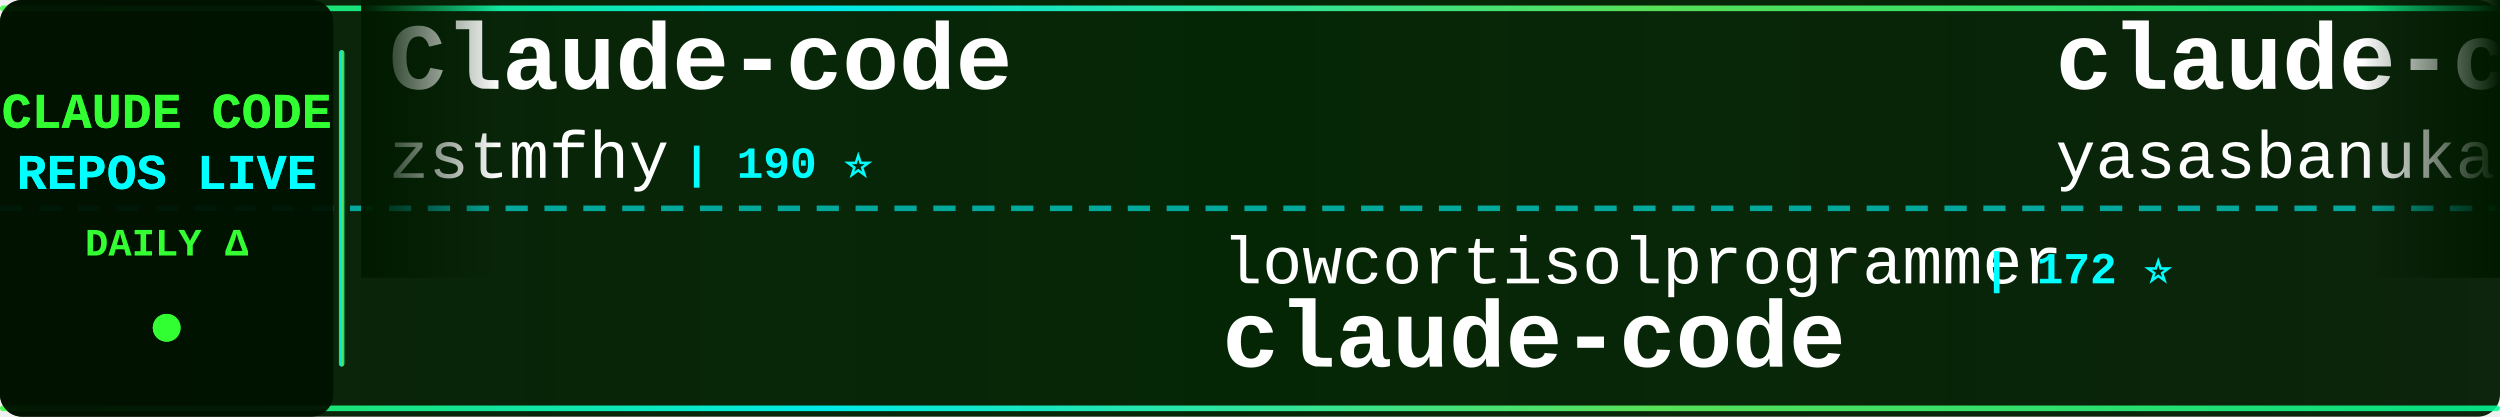
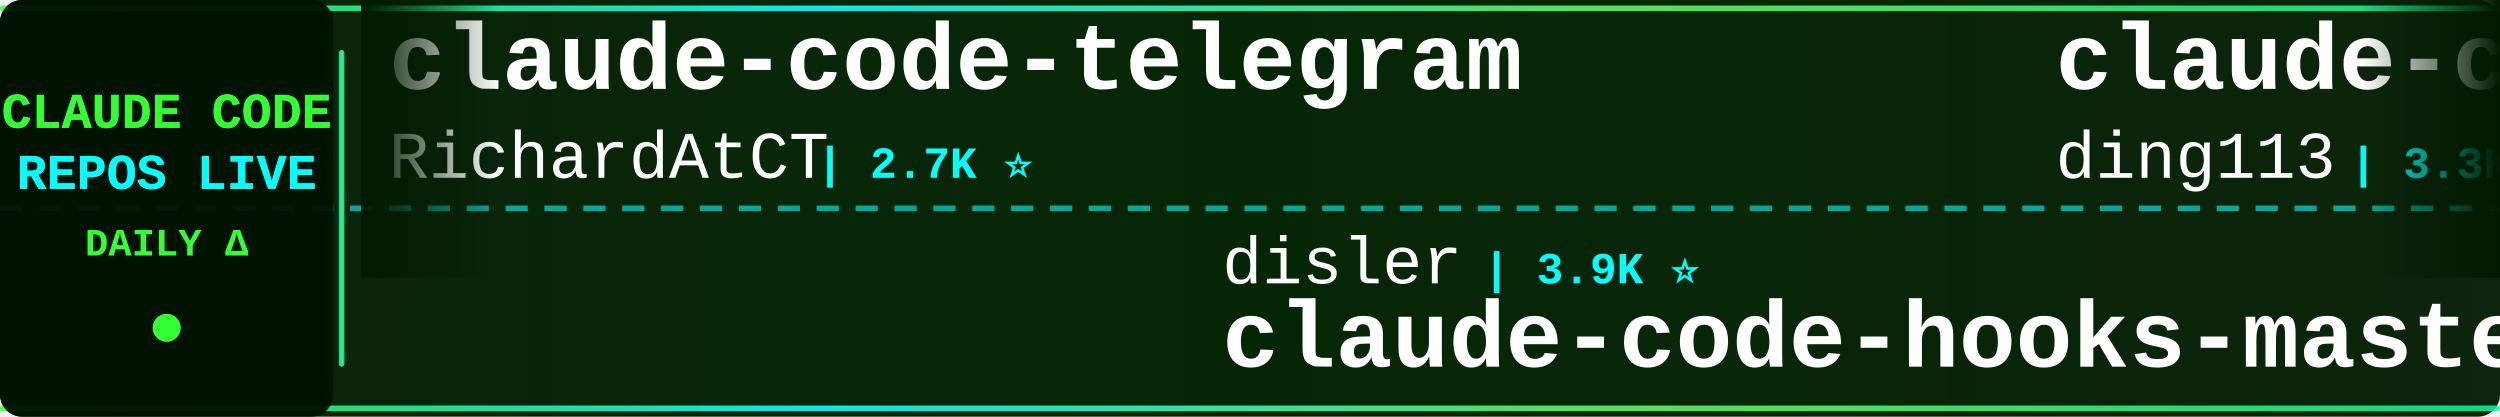
<svg xmlns="http://www.w3.org/2000/svg" width="900" height="150">
  <defs>
    <linearGradient id="tickerBg" x1="0%" y1="0%" x2="100%" y2="0%">
      <stop offset="0%" style="stop-color:#001a00;stop-opacity:0.95" />
      <stop offset="50%" style="stop-color:#002200;stop-opacity:0.98" />
      <stop offset="100%" style="stop-color:#001a00;stop-opacity:0.95" />
    </linearGradient>
    <linearGradient id="borderGrad" x1="0%" y1="0%" x2="100%" y2="0%">
      <stop offset="0%" style="stop-color:#33ff33;stop-opacity:0.85">
        <animate attributeName="stop-opacity" values="0.85;1;0.85" dur="2s" repeatCount="indefinite" />
      </stop>
      <stop offset="33%" style="stop-color:#00ffff;stop-opacity:0.9">
        <animate attributeName="stop-opacity" values="0.9;1;0.9" dur="2.2s" repeatCount="indefinite" />
      </stop>
      <stop offset="66%" style="stop-color:#66ff66;stop-opacity:0.85">
        <animate attributeName="stop-opacity" values="0.85;1;0.85" dur="1.8s" repeatCount="indefinite" />
      </stop>
      <stop offset="100%" style="stop-color:#00ff99;stop-opacity:0.85">
        <animate attributeName="stop-opacity" values="0.85;1;0.85" dur="2s" repeatCount="indefinite" />
      </stop>
    </linearGradient>
    <filter id="textGlow">
      <feGaussianBlur stdDeviation="0.1" result="coloredBlur" />
      <feMerge>
        <feMergeNode in="coloredBlur" />
        <feMergeNode in="SourceGraphic" />
      </feMerge>
    </filter>
    <filter id="metricGlow">
      <feGaussianBlur stdDeviation="0.2" result="coloredBlur" />
      <feMerge>
        <feMergeNode in="coloredBlur" />
        <feMergeNode in="SourceGraphic" />
      </feMerge>
    </filter>
    <linearGradient id="leftFade" x1="0%" y1="0%" x2="100%" y2="0%">
      <stop offset="0%" style="stop-color:#001a00;stop-opacity:1" />
      <stop offset="100%" style="stop-color:#001a00;stop-opacity:0" />
    </linearGradient>
    <linearGradient id="rightFade" x1="0%" y1="0%" x2="100%" y2="0%">
      <stop offset="0%" style="stop-color:#001a00;stop-opacity:0" />
      <stop offset="100%" style="stop-color:#001a00;stop-opacity:1" />
    </linearGradient>
  </defs>
  <rect width="900" height="150" fill="url(#tickerBg)" rx="8" />
  <rect x="0" y="2" width="900" height="2" fill="url(#borderGrad)" rx="1" />
  <rect x="0" y="146" width="900" height="2" fill="url(#borderGrad)" rx="1" />
  <line x1="0" y1="75" x2="900" y2="75" stroke="#00ffff" stroke-width="2" stroke-dasharray="8 6" opacity="0.6" />
  <rect x="0" y="0" width="120" height="150" fill="#001100" opacity="0.95" rx="8" />
  <text x="60" y="46" font-family="'Courier New', monospace" font-size="18" font-weight="bold" fill="#33ff33" text-anchor="middle" filter="url(#textGlow)">
    CLAUDE CODE
  </text>
  <text x="60" y="68" font-family="'Courier New', monospace" font-size="18" font-weight="bold" fill="#00ffff" text-anchor="middle" filter="url(#textGlow)">
    REPOS LIVE
  </text>
  <text x="60" y="92" font-family="'Courier New', monospace" font-size="14" font-weight="bold" fill="#33ff33" text-anchor="middle">
    DAILY Δ
  </text>
  <circle cx="60" cy="118" r="5" fill="#33ff33" filter="url(#metricGlow)">
    <animate attributeName="r" values="4;6;4" dur="1.5s" repeatCount="indefinite" />
    <animate attributeName="opacity" values="0.6;1;0.6" dur="1.5s" repeatCount="indefinite" />
  </circle>
  <rect x="122" y="18" width="2" height="114" fill="url(#borderGrad)" rx="1" />
  <clipPath id="tickerClip">
    <rect x="130" y="0" width="770" height="150" />
  </clipPath>
  <g clip-path="url(#tickerClip)">
    <g id="tickerItems">
      <animateTransform attributeName="transform" attributeType="XML" type="translate" from="0 0" to="-3000 0" dur="54s" repeatCount="indefinite" />
      <g transform="translate(0, 0)">
-         <text x="140" y="32" font-family="'Courier New', monospace" font-size="34" font-weight="bold" fill="#ffffff">Claude-code</text>
-         <text x="140" y="64" font-family="'Courier New', monospace" font-size="24" font-weight="normal" fill="#ffffff" opacity="1.0">zstmfhy</text>
-         <text x="246" y="64" font-family="'Courier New', monospace" font-size="16" font-weight="bold" fill="#00ffff"> | 190 ⭐</text>
+         <text x="140" y="32" font-family="'Courier New', monospace" font-size="34" font-weight="bold" fill="#ffffff">claude-code-telegram</text>
+         <text x="140" y="64" font-family="'Courier New', monospace" font-size="24" font-weight="normal" fill="#ffffff" opacity="1.0">RichardAtCT</text>
+         <text x="294" y="64" font-family="'Courier New', monospace" font-size="16" font-weight="bold" fill="#00ffff"> | 2.7K ⭐</text>
      </g>
      <g transform="translate(300, 0)">
-         <text x="140" y="102" font-family="'Courier New', monospace" font-size="24" font-weight="normal" fill="#ffffff" opacity="1.0">lowcortisolprogrammer</text>
-         <text x="414" y="102" font-family="'Courier New', monospace" font-size="16" font-weight="bold" fill="#00ffff"> | 172 ⭐</text>
-         <text x="140" y="132" font-family="'Courier New', monospace" font-size="34" font-weight="bold" fill="#ffffff">claude-code</text>
+         <text x="140" y="102" font-family="'Courier New', monospace" font-size="24" font-weight="normal" fill="#ffffff" opacity="1.0">disler</text>
+         <text x="234" y="102" font-family="'Courier New', monospace" font-size="16" font-weight="bold" fill="#00ffff"> | 3.9K ⭐</text>
+         <text x="140" y="132" font-family="'Courier New', monospace" font-size="34" font-weight="bold" fill="#ffffff">claude-code-hooks-master...</text>
      </g>
      <g transform="translate(600, 0)">
-         <text x="140" y="32" font-family="'Courier New', monospace" font-size="34" font-weight="bold" fill="#ffffff">claude-code</text>
-         <text x="140" y="64" font-family="'Courier New', monospace" font-size="24" font-weight="normal" fill="#ffffff" opacity="1.0">yasasbanukaofficial</text>
-         <text x="390" y="64" font-family="'Courier New', monospace" font-size="16" font-weight="bold" fill="#00ffff"> | 3.9K ⭐</text>
+         <text x="140" y="32" font-family="'Courier New', monospace" font-size="34" font-weight="bold" fill="#ffffff">claude-code-hub</text>
+         <text x="140" y="64" font-family="'Courier New', monospace" font-size="24" font-weight="normal" fill="#ffffff" opacity="1.0">ding113</text>
+         <text x="246" y="64" font-family="'Courier New', monospace" font-size="16" font-weight="bold" fill="#00ffff"> | 3.3K ⭐</text>
      </g>
      <g transform="translate(900, 0)">
-         <text x="140" y="102" font-family="'Courier New', monospace" font-size="24" font-weight="normal" fill="#ffffff" opacity="1.0">multica-ai</text>
-         <text x="282" y="102" font-family="'Courier New', monospace" font-size="16" font-weight="bold" fill="#00ffff"> | 197.3K ⭐ +100</text>
-         <text x="140" y="132" font-family="'Courier New', monospace" font-size="34" font-weight="bold" fill="#ffffff">andrej-karpathy-skills</text>
+         <text x="140" y="102" font-family="'Courier New', monospace" font-size="24" font-weight="normal" fill="#ffffff" opacity="1.0">luyao618</text>
+         <text x="258" y="102" font-family="'Courier New', monospace" font-size="16" font-weight="bold" fill="#00ffff"> | 1.6K ⭐ +1</text>
+         <text x="140" y="132" font-family="'Courier New', monospace" font-size="34" font-weight="bold" fill="#ffffff">Claude-Code-Source-Study</text>
      </g>
      <g transform="translate(1200, 0)">
-         <text x="140" y="32" font-family="'Courier New', monospace" font-size="34" font-weight="bold" fill="#ffffff">claude-code-settings</text>
-         <text x="140" y="64" font-family="'Courier New', monospace" font-size="24" font-weight="normal" fill="#ffffff" opacity="1.0">feiskyer</text>
-         <text x="258" y="64" font-family="'Courier New', monospace" font-size="16" font-weight="bold" fill="#00ffff"> | 1.6K ⭐</text>
+         <text x="140" y="32" font-family="'Courier New', monospace" font-size="34" font-weight="bold" fill="#ffffff">claude-code-infrastructu...</text>
+         <text x="140" y="64" font-family="'Courier New', monospace" font-size="24" font-weight="normal" fill="#ffffff" opacity="1.0">diet103</text>
+         <text x="246" y="64" font-family="'Courier New', monospace" font-size="16" font-weight="bold" fill="#00ffff"> | 10.0K ⭐ +1</text>
      </g>
      <g transform="translate(1500, 0)">
+         <text x="140" y="102" font-family="'Courier New', monospace" font-size="24" font-weight="normal" fill="#ffffff" opacity="1.0">centminmod</text>
+         <text x="282" y="102" font-family="'Courier New', monospace" font-size="16" font-weight="bold" fill="#00ffff"> | 2.5K ⭐</text>
+         <text x="140" y="132" font-family="'Courier New', monospace" font-size="34" font-weight="bold" fill="#ffffff">my-claude-code-setup</text>
+       </g>
+       <g transform="translate(1800, 0)">
+         <text x="140" y="32" font-family="'Courier New', monospace" font-size="34" font-weight="bold" fill="#ffffff">Claude-Code-Game-Studios</text>
+         <text x="140" y="64" font-family="'Courier New', monospace" font-size="24" font-weight="normal" fill="#ffffff" opacity="1.0">Donchitos</text>
+         <text x="270" y="64" font-family="'Courier New', monospace" font-size="16" font-weight="bold" fill="#00ffff"> | 23.5K ⭐ +21</text>
+       </g>
+       <g transform="translate(2100, 0)">
+         <text x="140" y="102" font-family="'Courier New', monospace" font-size="24" font-weight="normal" fill="#ffffff" opacity="1.0">simonw</text>
+         <text x="234" y="102" font-family="'Courier New', monospace" font-size="16" font-weight="bold" fill="#00ffff"> | 1.6K ⭐</text>
+         <text x="140" y="132" font-family="'Courier New', monospace" font-size="34" font-weight="bold" fill="#ffffff">claude-code-transcripts</text>
+       </g>
+       <g transform="translate(2400, 0)">
+         <text x="140" y="32" font-family="'Courier New', monospace" font-size="34" font-weight="bold" fill="#ffffff">claude-code-action</text>
+         <text x="140" y="64" font-family="'Courier New', monospace" font-size="24" font-weight="normal" fill="#ffffff" opacity="1.0">anthropics</text>
+         <text x="282" y="64" font-family="'Courier New', monospace" font-size="16" font-weight="bold" fill="#00ffff"> | 8.5K ⭐ +2</text>
+       </g>
+       <g transform="translate(2700, 0)">
        <text x="140" y="102" font-family="'Courier New', monospace" font-size="24" font-weight="normal" fill="#ffffff" opacity="1.0">Yeachan-Heo</text>
-         <text x="294" y="102" font-family="'Courier New', monospace" font-size="16" font-weight="bold" fill="#00ffff"> | 38.1K ⭐ +10</text>
+         <text x="294" y="102" font-family="'Courier New', monospace" font-size="16" font-weight="bold" fill="#00ffff"> | 38.2K ⭐ +9</text>
        <text x="140" y="132" font-family="'Courier New', monospace" font-size="34" font-weight="bold" fill="#ffffff">oh-my-claudecode</text>
      </g>
-       <g transform="translate(1800, 0)">
-         <text x="140" y="32" font-family="'Courier New', monospace" font-size="34" font-weight="bold" fill="#ffffff">Auto-claude-code-researc...</text>
-         <text x="140" y="64" font-family="'Courier New', monospace" font-size="24" font-weight="normal" fill="#ffffff" opacity="1.0">wanshuiyin</text>
-         <text x="282" y="64" font-family="'Courier New', monospace" font-size="16" font-weight="bold" fill="#00ffff"> | 14.0K ⭐ +6</text>
-       </g>
-       <g transform="translate(2100, 0)">
-         <text x="140" y="102" font-family="'Courier New', monospace" font-size="24" font-weight="normal" fill="#ffffff" opacity="1.0">kodu-ai</text>
-         <text x="246" y="102" font-family="'Courier New', monospace" font-size="16" font-weight="bold" fill="#00ffff"> | 5.3K ⭐</text>
-         <text x="140" y="132" font-family="'Courier New', monospace" font-size="34" font-weight="bold" fill="#ffffff">claude-coder</text>
-       </g>
-       <g transform="translate(2400, 0)">
-         <text x="140" y="32" font-family="'Courier New', monospace" font-size="34" font-weight="bold" fill="#ffffff">claude-code-cli</text>
-         <text x="140" y="64" font-family="'Courier New', monospace" font-size="24" font-weight="normal" fill="#ffffff" opacity="1.0">huangserva</text>
-         <text x="282" y="64" font-family="'Courier New', monospace" font-size="16" font-weight="bold" fill="#00ffff"> | 621 ⭐</text>
-       </g>
-       <g transform="translate(2700, 0)">
-         <text x="140" y="102" font-family="'Courier New', monospace" font-size="24" font-weight="normal" fill="#ffffff" opacity="1.0">luyao618</text>
-         <text x="258" y="102" font-family="'Courier New', monospace" font-size="16" font-weight="bold" fill="#00ffff"> | 1.6K ⭐</text>
-         <text x="140" y="132" font-family="'Courier New', monospace" font-size="34" font-weight="bold" fill="#ffffff">Claude-Code-Source-Study</text>
-       </g>
      <g transform="translate(3000, 0)">
-         <text x="140" y="32" font-family="'Courier New', monospace" font-size="34" font-weight="bold" fill="#ffffff">Claude-code</text>
-         <text x="140" y="64" font-family="'Courier New', monospace" font-size="24" font-weight="normal" fill="#ffffff" opacity="1.0">zstmfhy</text>
-         <text x="246" y="64" font-family="'Courier New', monospace" font-size="16" font-weight="bold" fill="#00ffff"> | 190 ⭐</text>
+         <text x="140" y="32" font-family="'Courier New', monospace" font-size="34" font-weight="bold" fill="#ffffff">claude-code-telegram</text>
+         <text x="140" y="64" font-family="'Courier New', monospace" font-size="24" font-weight="normal" fill="#ffffff" opacity="1.0">RichardAtCT</text>
+         <text x="294" y="64" font-family="'Courier New', monospace" font-size="16" font-weight="bold" fill="#00ffff"> | 2.7K ⭐</text>
      </g>
      <g transform="translate(3300, 0)">
-         <text x="140" y="102" font-family="'Courier New', monospace" font-size="24" font-weight="normal" fill="#ffffff" opacity="1.0">lowcortisolprogrammer</text>
-         <text x="414" y="102" font-family="'Courier New', monospace" font-size="16" font-weight="bold" fill="#00ffff"> | 172 ⭐</text>
-         <text x="140" y="132" font-family="'Courier New', monospace" font-size="34" font-weight="bold" fill="#ffffff">claude-code</text>
+         <text x="140" y="102" font-family="'Courier New', monospace" font-size="24" font-weight="normal" fill="#ffffff" opacity="1.0">disler</text>
+         <text x="234" y="102" font-family="'Courier New', monospace" font-size="16" font-weight="bold" fill="#00ffff"> | 3.9K ⭐</text>
+         <text x="140" y="132" font-family="'Courier New', monospace" font-size="34" font-weight="bold" fill="#ffffff">claude-code-hooks-master...</text>
      </g>
      <g transform="translate(3600, 0)">
-         <text x="140" y="32" font-family="'Courier New', monospace" font-size="34" font-weight="bold" fill="#ffffff">claude-code</text>
-         <text x="140" y="64" font-family="'Courier New', monospace" font-size="24" font-weight="normal" fill="#ffffff" opacity="1.0">yasasbanukaofficial</text>
-         <text x="390" y="64" font-family="'Courier New', monospace" font-size="16" font-weight="bold" fill="#00ffff"> | 3.9K ⭐</text>
+         <text x="140" y="32" font-family="'Courier New', monospace" font-size="34" font-weight="bold" fill="#ffffff">claude-code-hub</text>
+         <text x="140" y="64" font-family="'Courier New', monospace" font-size="24" font-weight="normal" fill="#ffffff" opacity="1.0">ding113</text>
+         <text x="246" y="64" font-family="'Courier New', monospace" font-size="16" font-weight="bold" fill="#00ffff"> | 3.3K ⭐</text>
      </g>
      <g transform="translate(3900, 0)">
-         <text x="140" y="102" font-family="'Courier New', monospace" font-size="24" font-weight="normal" fill="#ffffff" opacity="1.0">multica-ai</text>
-         <text x="282" y="102" font-family="'Courier New', monospace" font-size="16" font-weight="bold" fill="#00ffff"> | 197.3K ⭐ +100</text>
-         <text x="140" y="132" font-family="'Courier New', monospace" font-size="34" font-weight="bold" fill="#ffffff">andrej-karpathy-skills</text>
+         <text x="140" y="102" font-family="'Courier New', monospace" font-size="24" font-weight="normal" fill="#ffffff" opacity="1.0">luyao618</text>
+         <text x="258" y="102" font-family="'Courier New', monospace" font-size="16" font-weight="bold" fill="#00ffff"> | 1.6K ⭐ +1</text>
+         <text x="140" y="132" font-family="'Courier New', monospace" font-size="34" font-weight="bold" fill="#ffffff">Claude-Code-Source-Study</text>
      </g>
    </g>
  </g>
  <rect x="130" y="0" width="50" height="100" fill="url(#leftFade)" />
  <rect x="850" y="0" width="50" height="100" fill="url(#rightFade)" />
</svg>
